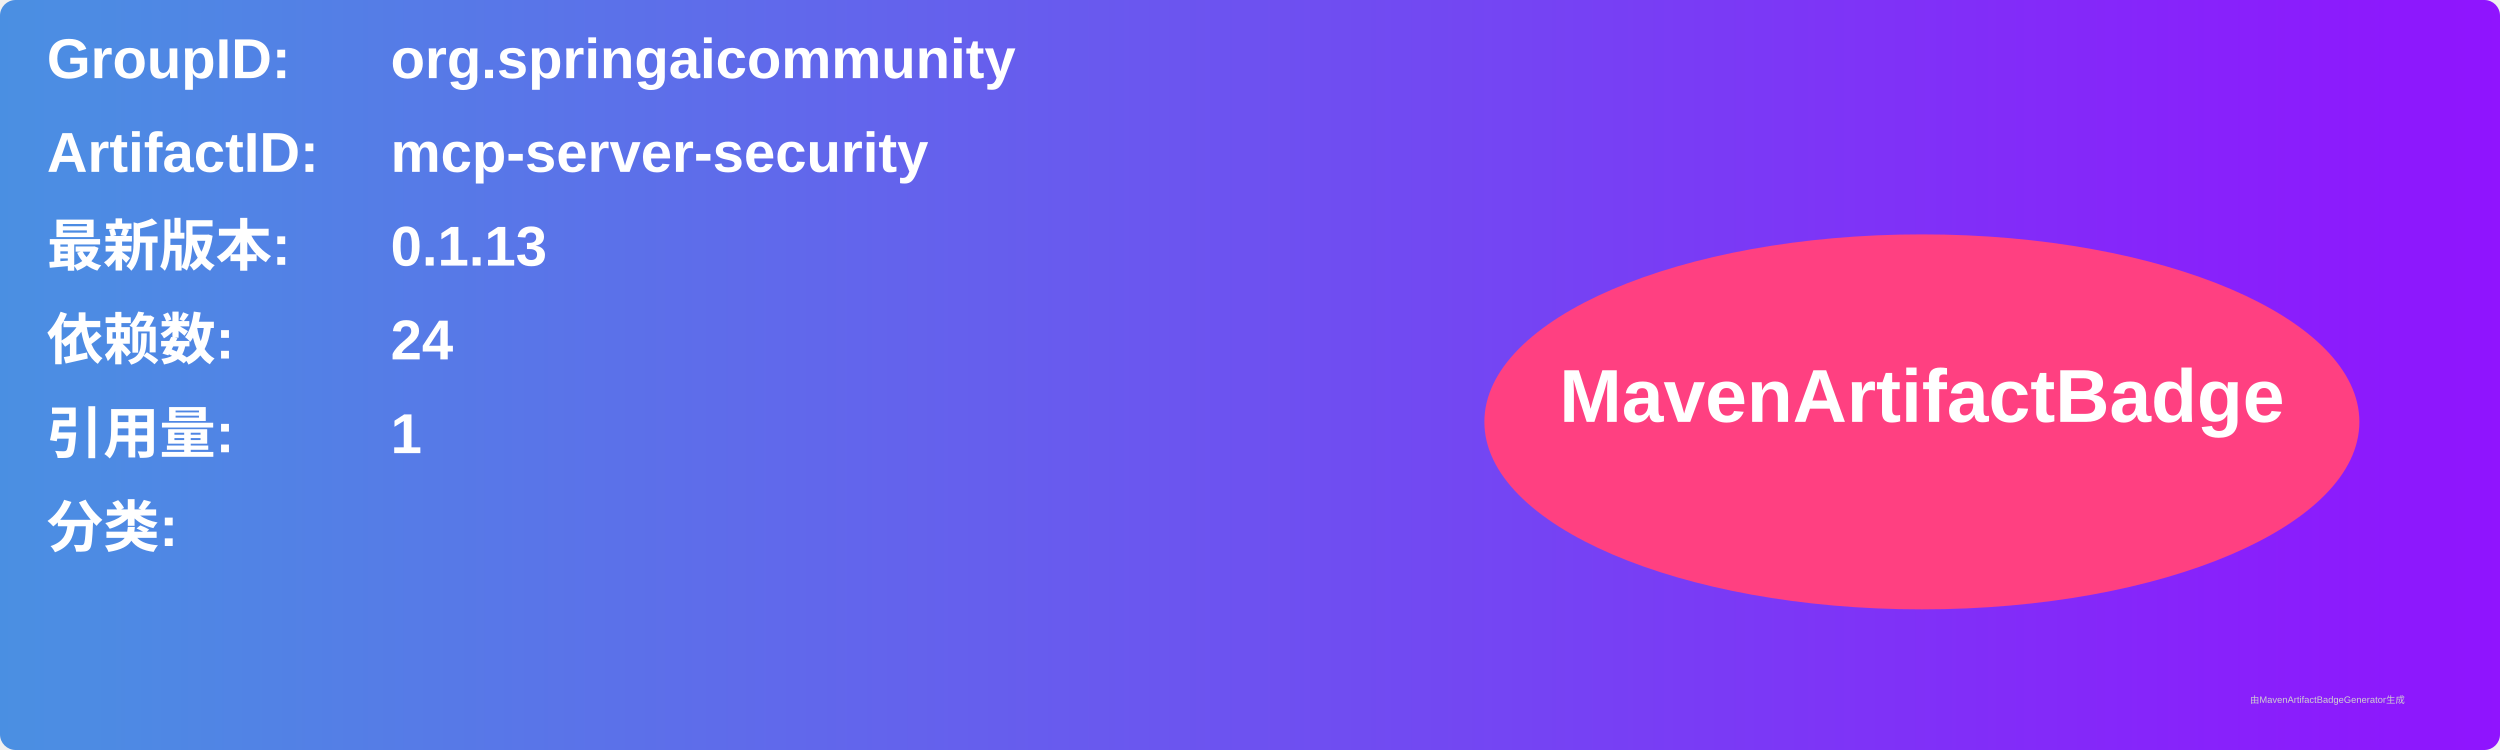
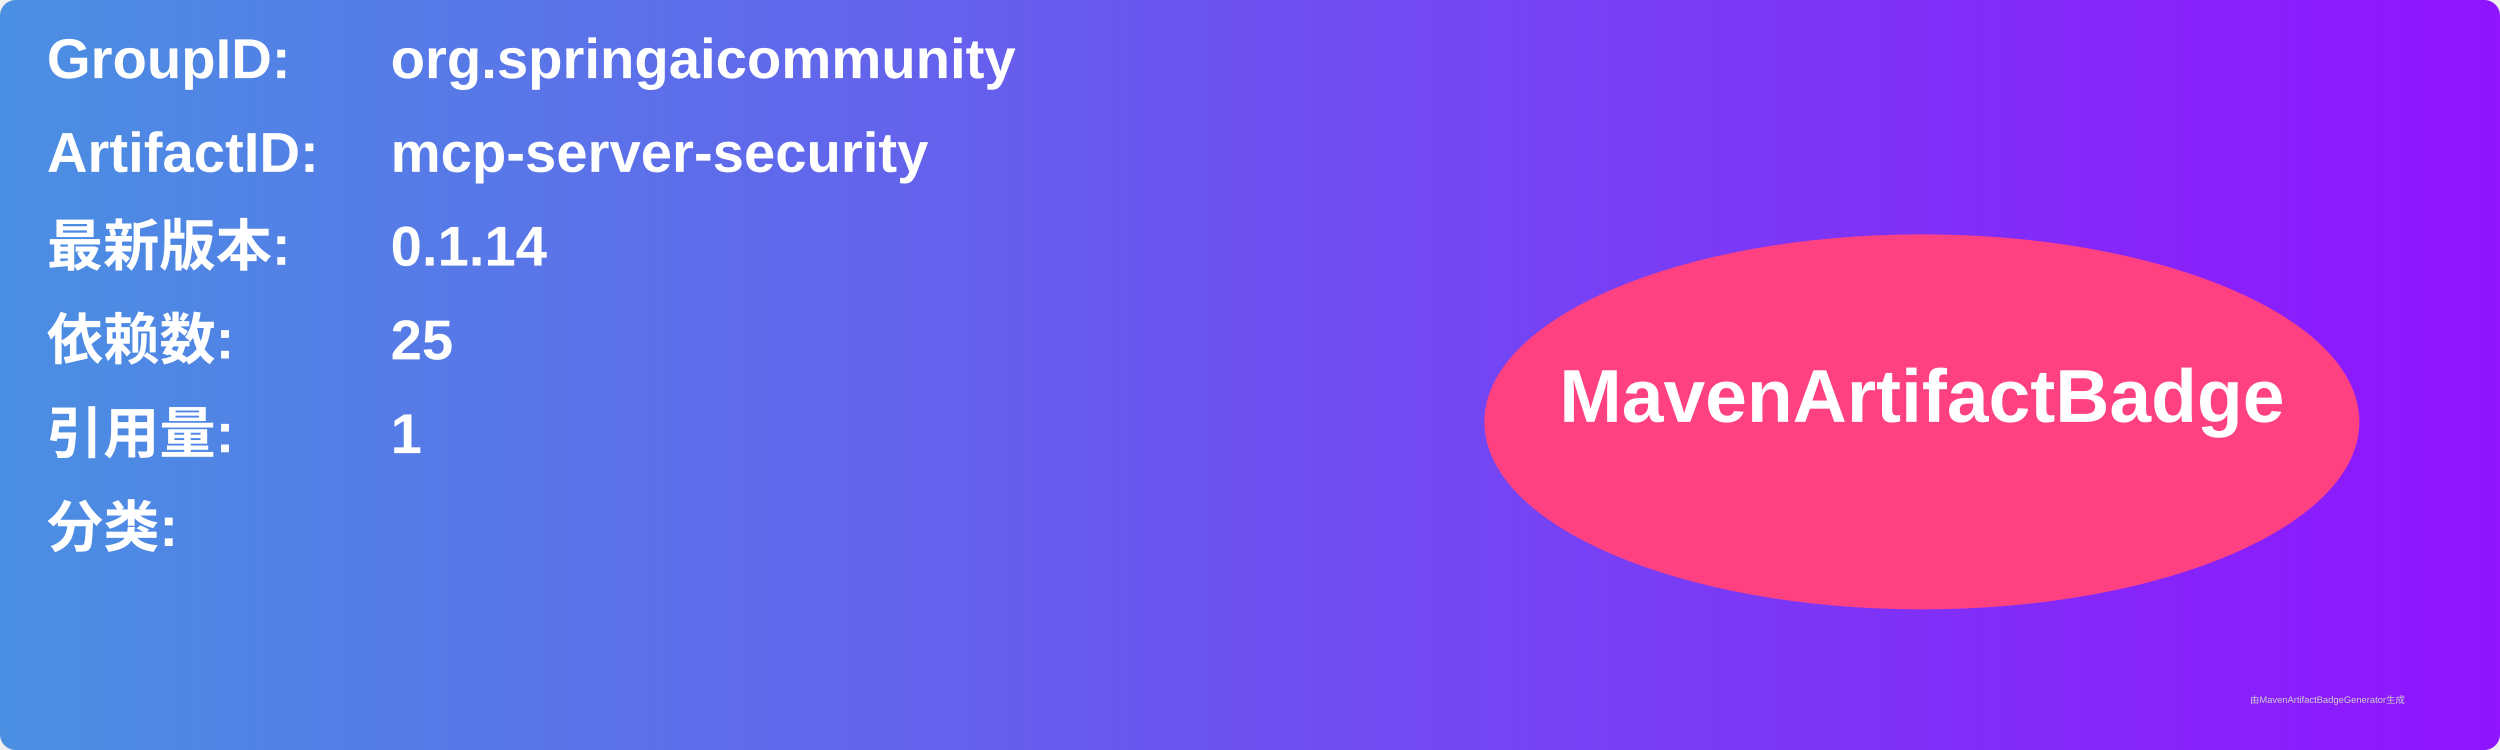
<svg xmlns="http://www.w3.org/2000/svg" width="800" height="240" viewBox="0 0 800 240">
  <linearGradient id="grad" x1="0%" y1="0%" x2="100%" y2="0%">
    <stop offset="0%" stop-color="#4a90e2" />
    <stop offset="100%" stop-color="#9013fe" />
  </linearGradient>
  <rect width="100%" height="100%" rx="5" ry="5" fill="url(#grad)" />
  <g transform="translate(15, 15)">
    <text x="0" y="10" font-family="Arial" font-size="18" fill="white" font-weight="bold" width="260">GroupID:</text>
    <text x="110" y="10" font-family="Arial" font-size="18" fill="white" font-weight="bold" width="460">org.springaicommunity</text>
    <text x="0" y="40" font-family="Arial" font-size="18" fill="white" font-weight="bold" width="260">ArtifactID:</text>
    <text x="110" y="40" font-family="Arial" font-size="18" fill="white" font-weight="bold" width="460">mcp-server-security</text>
    <text x="0" y="70" font-family="Arial" font-size="18" fill="white" font-weight="bold">最新版本:</text>
    <text x="110" y="70" font-family="Arial" font-size="18" fill="white" font-weight="bold">
-       <tspan font-weight="bold">0.1.13</tspan>
+       <tspan font-weight="bold">0.1.14</tspan>
    </text>
    <text x="0" y="100" font-family="Arial" font-size="18" fill="white" font-weight="bold">依赖数: </text>
    <text x="110" y="100" font-family="Arial" font-size="18" fill="white">
-       <tspan font-weight="bold">24</tspan>
+       <tspan font-weight="bold">25</tspan>
    </text>
    <text x="0" y="130" font-family="Arial" font-size="18" fill="white" font-weight="bold">引用量: </text>
    <text x="110" y="130" font-family="Arial" font-size="18" fill="white">
      <tspan font-weight="bold">1</tspan>
    </text>
    <text x="0" y="160" font-family="Arial" font-size="18" fill="white" font-weight="bold">分类:</text>
    <text x="10" y="190" font-family="Arial" font-size="10" fill="white">
      <tspan font-weight="bold" />
    </text>
    <ellipse cx="600" cy="120" rx="140" ry="60" fill="#ff4081" />
    <text x="600" y="120" text-anchor="middle" font-family="Arial" font-size="24" fill="white" font-weight="bold">MavenArtifactBadge</text>
  </g>
  <text x="720" y="225" font-family="Arial" font-size="3" fill="#d0d0d0">由MavenArtifactBadgeGenerator生成</text>
</svg>
